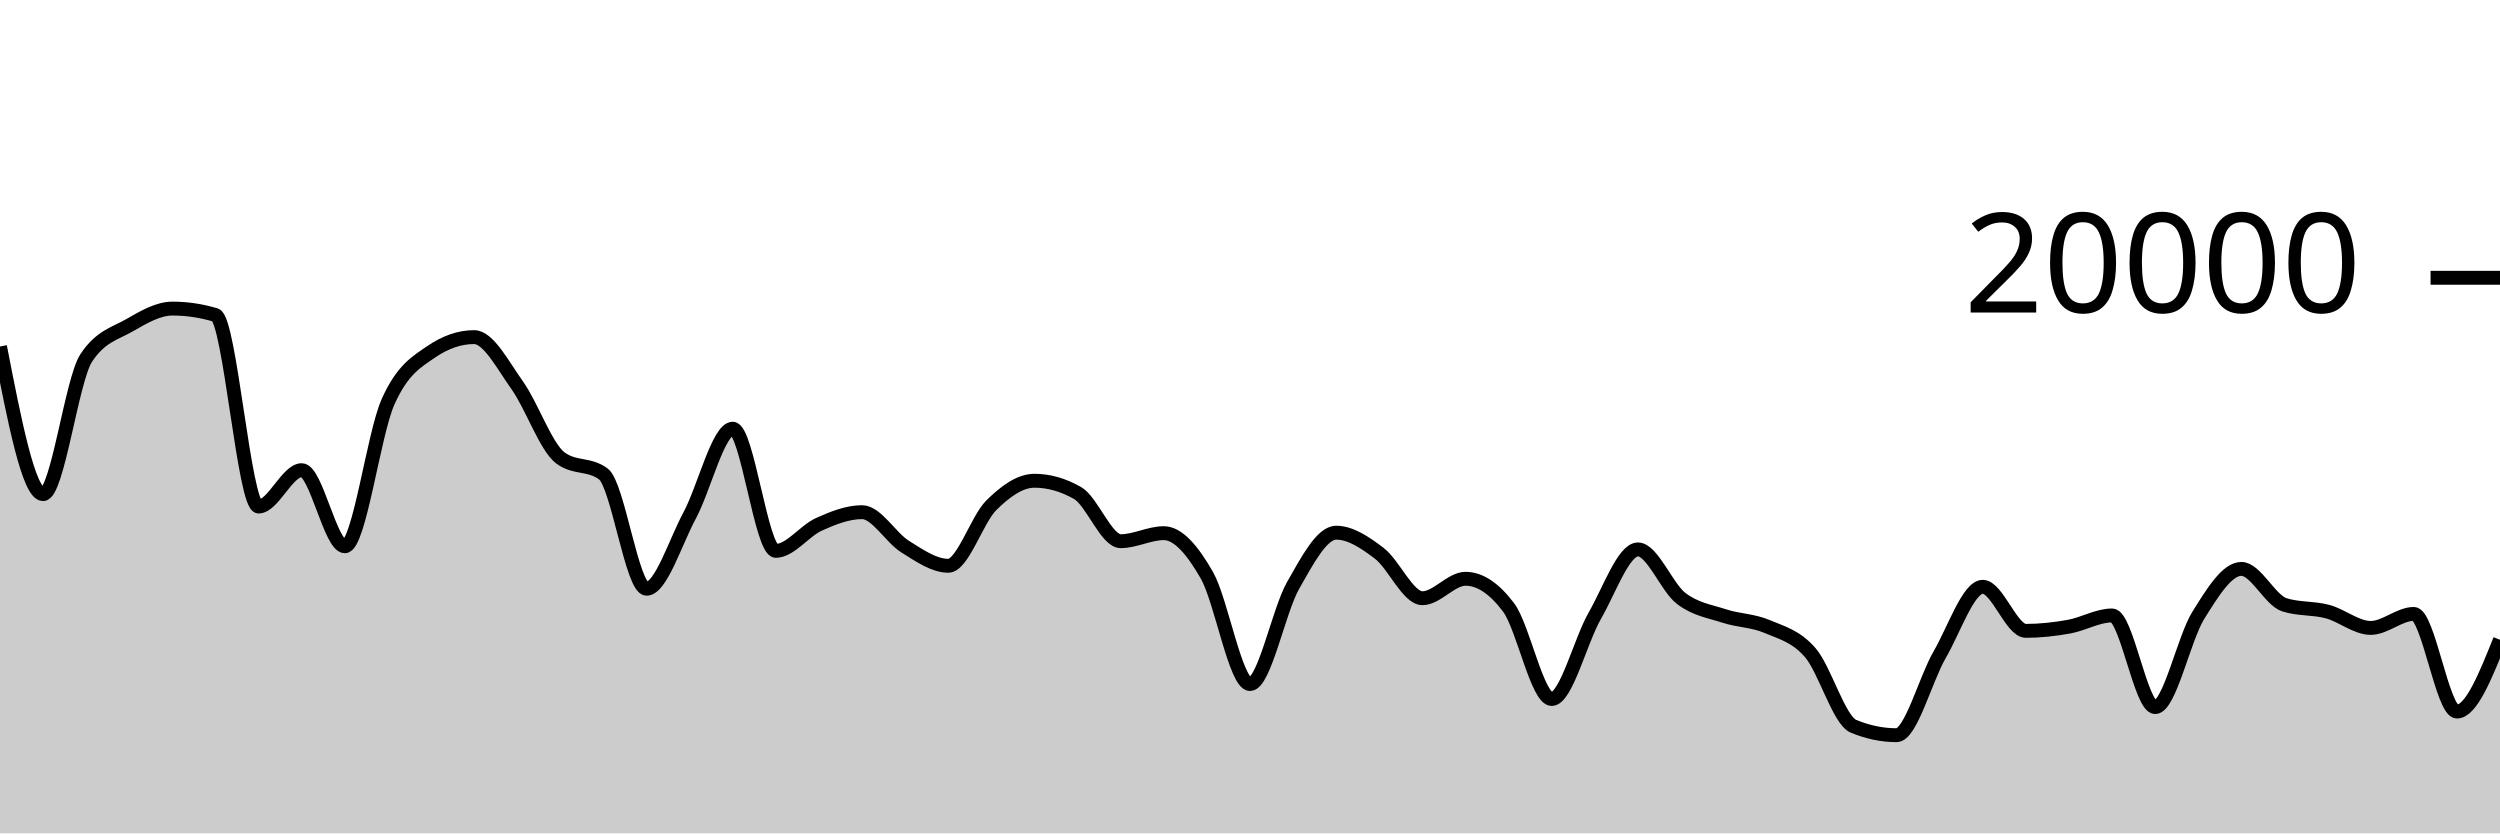
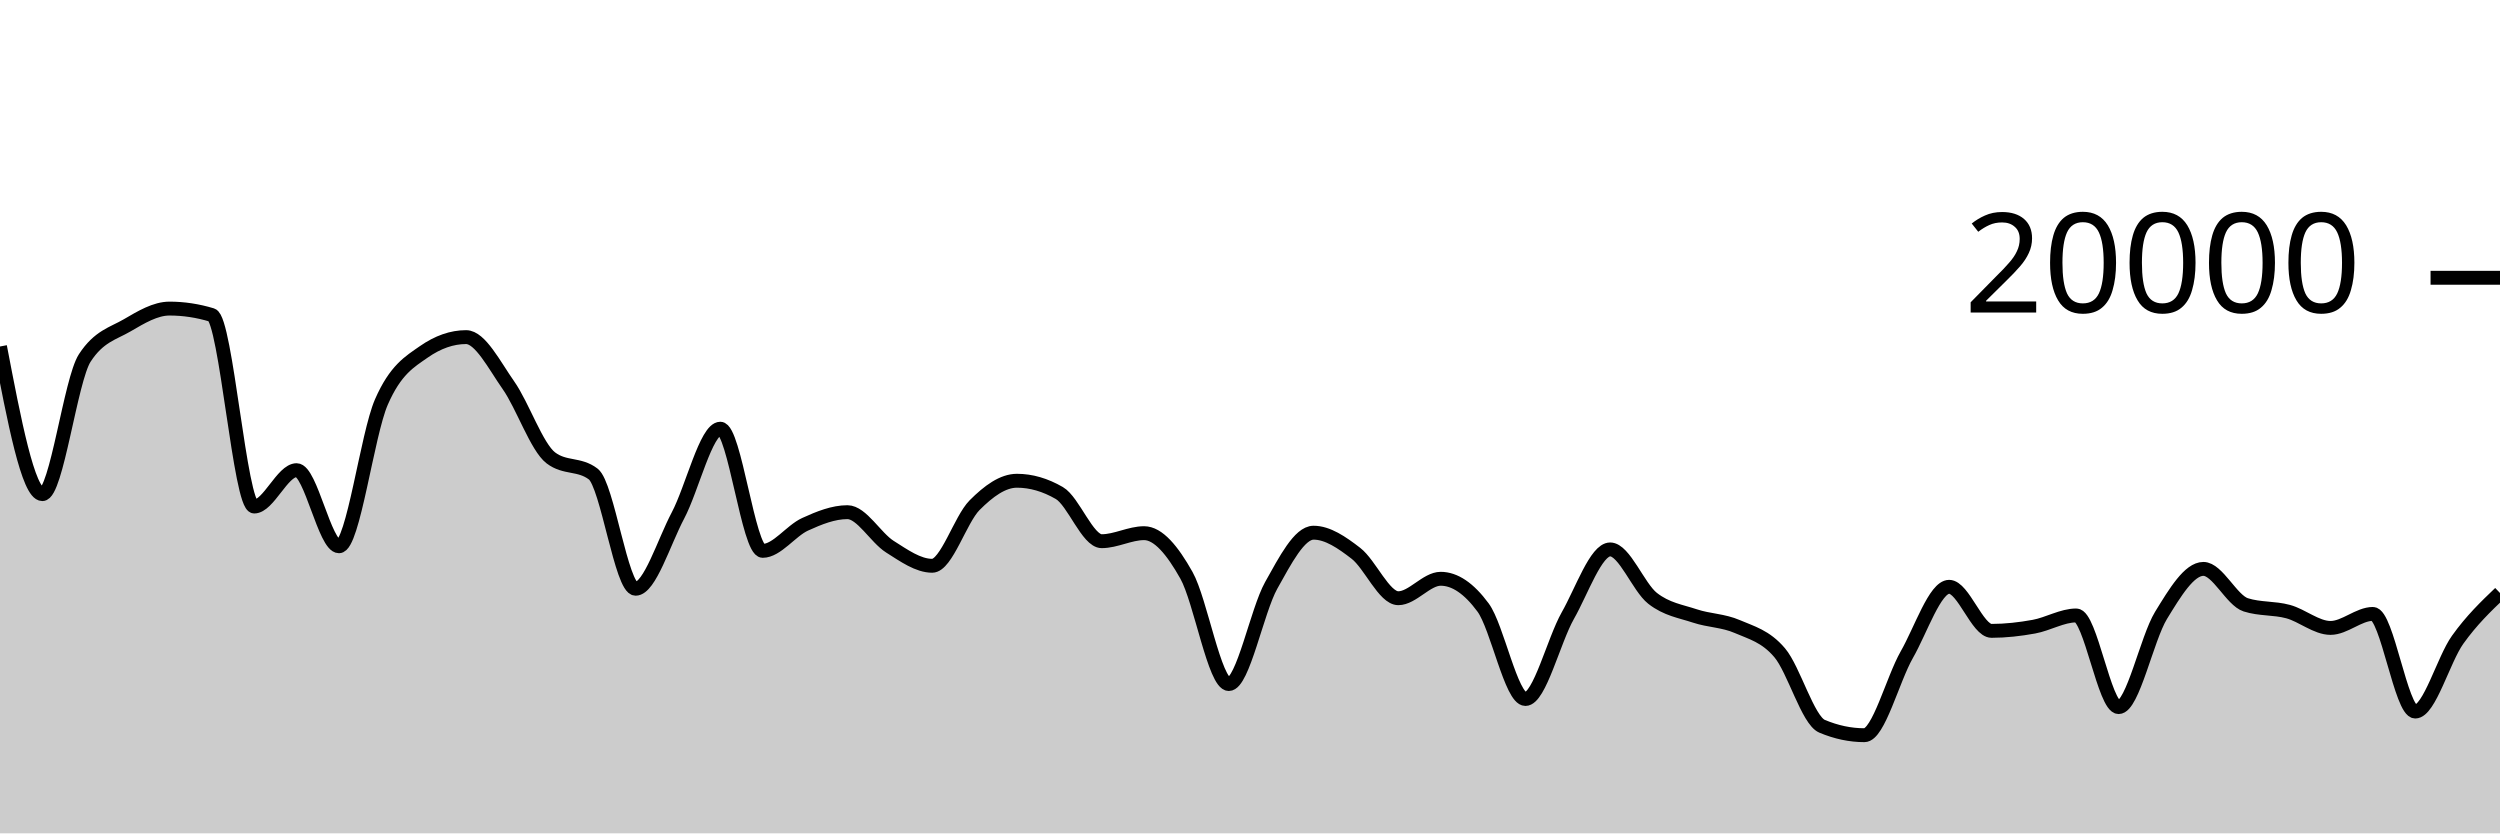
<svg xmlns="http://www.w3.org/2000/svg" viewBox="0 0 180 60">
  <g transform="translate(0,20)">
-     <path class="area" fill="rgba(0, 0, 0, 0.2)" d="M0,4.948C1.034,10.263,2.069,15.578,3.103,15.578C4.138,15.578,5.172,7.339,6.207,5.774C7.241,4.209,8.276,4.019,9.31,3.426C10.345,2.833,11.379,2.218,12.414,2.218C13.448,2.218,14.483,2.372,15.517,2.68C16.552,2.988,17.586,16.47,18.621,16.47C19.655,16.47,20.69,13.852,21.724,13.852C22.759,13.852,23.793,19.332,24.828,19.332C25.862,19.332,26.897,11.282,27.931,8.95C28.966,6.618,30,6.049,31.034,5.338C32.069,4.627,33.103,4.272,34.138,4.272C35.172,4.272,36.207,6.293,37.241,7.742C38.276,9.191,39.31,12.193,40.345,12.968C41.379,13.743,42.414,13.355,43.448,14.13C44.483,14.905,45.517,22.39,46.552,22.39C47.586,22.39,48.621,19.035,49.655,17.114C50.69,15.193,51.724,10.866,52.759,10.866C53.793,10.866,54.828,19.662,55.862,19.662C56.897,19.662,57.931,18.214,58.966,17.75C60,17.286,61.034,16.876,62.069,16.876C63.103,16.876,64.138,18.715,65.172,19.358C66.207,20.001,67.241,20.736,68.276,20.736C69.31,20.736,70.345,17.394,71.379,16.374C72.414,15.354,73.448,14.614,74.483,14.614C75.517,14.614,76.552,14.909,77.586,15.498C78.621,16.087,79.655,18.966,80.69,18.966C81.724,18.966,82.759,18.388,83.793,18.388C84.828,18.388,85.862,19.611,86.897,21.422C87.931,23.233,88.966,29.252,90,29.252C91.034,29.252,92.069,23.966,93.103,22.15C94.138,20.334,95.172,18.354,96.207,18.354C97.241,18.354,98.276,19.054,99.31,19.84C100.345,20.626,101.379,23.072,102.414,23.072C103.448,23.072,104.483,21.672,105.517,21.672C106.552,21.672,107.586,22.361,108.621,23.738C109.655,25.115,110.69,30.328,111.724,30.328C112.759,30.328,113.793,26.123,114.828,24.328C115.862,22.533,116.897,19.558,117.931,19.558C118.966,19.558,120,22.279,121.034,23.078C122.069,23.877,123.103,24.011,124.138,24.35C125.172,24.689,126.207,24.671,127.241,25.112C128.276,25.553,129.31,25.8,130.345,26.996C131.379,28.192,132.414,31.861,133.448,32.29C134.483,32.719,135.517,32.934,136.552,32.934C137.586,32.934,138.621,28.921,139.655,27.14C140.69,25.359,141.724,22.25,142.759,22.25C143.793,22.25,144.828,25.422,145.862,25.422C146.897,25.422,147.931,25.305,148.966,25.12C150,24.935,151.034,24.312,152.069,24.312C153.103,24.312,154.138,30.912,155.172,30.912C156.207,30.912,157.241,25.967,158.276,24.308C159.31,22.649,160.345,20.96,161.379,20.96C162.414,20.96,163.448,23.223,164.483,23.548C165.517,23.873,166.552,23.759,167.586,24.036C168.621,24.313,169.655,25.21,170.69,25.21C171.724,25.21,172.759,24.202,173.793,24.202C174.828,24.202,175.862,31.232,176.897,31.232C177.931,31.232,178.966,28.648,180,26.064L180,40C178.966,40,177.931,40,176.897,40C175.862,40,174.828,40,173.793,40C172.759,40,171.724,40,170.69,40C169.655,40,168.621,40,167.586,40C166.552,40,165.517,40,164.483,40C163.448,40,162.414,40,161.379,40C160.345,40,159.31,40,158.276,40C157.241,40,156.207,40,155.172,40C154.138,40,153.103,40,152.069,40C151.034,40,150,40,148.966,40C147.931,40,146.897,40,145.862,40C144.828,40,143.793,40,142.759,40C141.724,40,140.69,40,139.655,40C138.621,40,137.586,40,136.552,40C135.517,40,134.483,40,133.448,40C132.414,40,131.379,40,130.345,40C129.31,40,128.276,40,127.241,40C126.207,40,125.172,40,124.138,40C123.103,40,122.069,40,121.034,40C120,40,118.966,40,117.931,40C116.897,40,115.862,40,114.828,40C113.793,40,112.759,40,111.724,40C110.69,40,109.655,40,108.621,40C107.586,40,106.552,40,105.517,40C104.483,40,103.448,40,102.414,40C101.379,40,100.345,40,99.31,40C98.276,40,97.241,40,96.207,40C95.172,40,94.138,40,93.103,40C92.069,40,91.034,40,90,40C88.966,40,87.931,40,86.897,40C85.862,40,84.828,40,83.793,40C82.759,40,81.724,40,80.69,40C79.655,40,78.621,40,77.586,40C76.552,40,75.517,40,74.483,40C73.448,40,72.414,40,71.379,40C70.345,40,69.31,40,68.276,40C67.241,40,66.207,40,65.172,40C64.138,40,63.103,40,62.069,40C61.034,40,60,40,58.966,40C57.931,40,56.897,40,55.862,40C54.828,40,53.793,40,52.759,40C51.724,40,50.69,40,49.655,40C48.621,40,47.586,40,46.552,40C45.517,40,44.483,40,43.448,40C42.414,40,41.379,40,40.345,40C39.31,40,38.276,40,37.241,40C36.207,40,35.172,40,34.138,40C33.103,40,32.069,40,31.034,40C30,40,28.966,40,27.931,40C26.897,40,25.862,40,24.828,40C23.793,40,22.759,40,21.724,40C20.69,40,19.655,40,18.621,40C17.586,40,16.552,40,15.517,40C14.483,40,13.448,40,12.414,40C11.379,40,10.345,40,9.31,40C8.276,40,7.241,40,6.207,40C5.172,40,4.138,40,3.103,40C2.069,40,1.034,40,0,40Z" />
-     <path class="line" stroke="black" fill="none" d="M0,4.948C1.034,10.263,2.069,15.578,3.103,15.578C4.138,15.578,5.172,7.339,6.207,5.774C7.241,4.209,8.276,4.019,9.31,3.426C10.345,2.833,11.379,2.218,12.414,2.218C13.448,2.218,14.483,2.372,15.517,2.68C16.552,2.988,17.586,16.47,18.621,16.47C19.655,16.47,20.69,13.852,21.724,13.852C22.759,13.852,23.793,19.332,24.828,19.332C25.862,19.332,26.897,11.282,27.931,8.95C28.966,6.618,30,6.049,31.034,5.338C32.069,4.627,33.103,4.272,34.138,4.272C35.172,4.272,36.207,6.293,37.241,7.742C38.276,9.191,39.31,12.193,40.345,12.968C41.379,13.743,42.414,13.355,43.448,14.13C44.483,14.905,45.517,22.39,46.552,22.39C47.586,22.39,48.621,19.035,49.655,17.114C50.69,15.193,51.724,10.866,52.759,10.866C53.793,10.866,54.828,19.662,55.862,19.662C56.897,19.662,57.931,18.214,58.966,17.75C60,17.286,61.034,16.876,62.069,16.876C63.103,16.876,64.138,18.715,65.172,19.358C66.207,20.001,67.241,20.736,68.276,20.736C69.31,20.736,70.345,17.394,71.379,16.374C72.414,15.354,73.448,14.614,74.483,14.614C75.517,14.614,76.552,14.909,77.586,15.498C78.621,16.087,79.655,18.966,80.69,18.966C81.724,18.966,82.759,18.388,83.793,18.388C84.828,18.388,85.862,19.611,86.897,21.422C87.931,23.233,88.966,29.252,90,29.252C91.034,29.252,92.069,23.966,93.103,22.15C94.138,20.334,95.172,18.354,96.207,18.354C97.241,18.354,98.276,19.054,99.31,19.84C100.345,20.626,101.379,23.072,102.414,23.072C103.448,23.072,104.483,21.672,105.517,21.672C106.552,21.672,107.586,22.361,108.621,23.738C109.655,25.115,110.69,30.328,111.724,30.328C112.759,30.328,113.793,26.123,114.828,24.328C115.862,22.533,116.897,19.558,117.931,19.558C118.966,19.558,120,22.279,121.034,23.078C122.069,23.877,123.103,24.011,124.138,24.35C125.172,24.689,126.207,24.671,127.241,25.112C128.276,25.553,129.31,25.8,130.345,26.996C131.379,28.192,132.414,31.861,133.448,32.29C134.483,32.719,135.517,32.934,136.552,32.934C137.586,32.934,138.621,28.921,139.655,27.14C140.69,25.359,141.724,22.25,142.759,22.25C143.793,22.25,144.828,25.422,145.862,25.422C146.897,25.422,147.931,25.305,148.966,25.12C150,24.935,151.034,24.312,152.069,24.312C153.103,24.312,154.138,30.912,155.172,30.912C156.207,30.912,157.241,25.967,158.276,24.308C159.31,22.649,160.345,20.96,161.379,20.96C162.414,20.96,163.448,23.223,164.483,23.548C165.517,23.873,166.552,23.759,167.586,24.036C168.621,24.313,169.655,25.21,170.69,25.21C171.724,25.21,172.759,24.202,173.793,24.202C174.828,24.202,175.862,31.232,176.897,31.232C177.931,31.232,178.966,28.648,180,26.064" />
+     <path class="area" fill="rgba(0, 0, 0, 0.2)" d="M0,4.948C1.017,10.263,2.034,15.578,3.051,15.578C4.068,15.578,5.085,7.339,6.102,5.774C7.119,4.209,8.136,4.019,9.153,3.426C10.169,2.833,11.186,2.218,12.203,2.218C13.22,2.218,14.237,2.372,15.254,2.68C16.271,2.988,17.288,16.47,18.305,16.47C19.322,16.47,20.339,13.852,21.356,13.852C22.373,13.852,23.39,19.332,24.407,19.332C25.424,19.332,26.441,11.282,27.458,8.95C28.475,6.618,29.492,6.049,30.508,5.338C31.525,4.627,32.542,4.272,33.559,4.272C34.576,4.272,35.593,6.293,36.61,7.742C37.627,9.191,38.644,12.193,39.661,12.968C40.678,13.743,41.695,13.355,42.712,14.13C43.729,14.905,44.746,22.39,45.763,22.39C46.78,22.39,47.797,19.035,48.814,17.114C49.831,15.193,50.847,10.866,51.864,10.866C52.881,10.866,53.898,19.662,54.915,19.662C55.932,19.662,56.949,18.214,57.966,17.75C58.983,17.286,60,16.876,61.017,16.876C62.034,16.876,63.051,18.715,64.068,19.358C65.085,20.001,66.102,20.736,67.119,20.736C68.136,20.736,69.153,17.394,70.169,16.374C71.186,15.354,72.203,14.614,73.22,14.614C74.237,14.614,75.254,14.909,76.271,15.498C77.288,16.087,78.305,18.966,79.322,18.966C80.339,18.966,81.356,18.388,82.373,18.388C83.39,18.388,84.407,19.611,85.424,21.422C86.441,23.233,87.458,29.252,88.475,29.252C89.492,29.252,90.508,23.966,91.525,22.15C92.542,20.334,93.559,18.354,94.576,18.354C95.593,18.354,96.61,19.054,97.627,19.84C98.644,20.626,99.661,23.072,100.678,23.072C101.695,23.072,102.712,21.672,103.729,21.672C104.746,21.672,105.763,22.361,106.78,23.738C107.797,25.115,108.814,30.328,109.831,30.328C110.847,30.328,111.864,26.123,112.881,24.328C113.898,22.533,114.915,19.558,115.932,19.558C116.949,19.558,117.966,22.279,118.983,23.078C120,23.877,121.017,24.011,122.034,24.35C123.051,24.689,124.068,24.671,125.085,25.112C126.102,25.553,127.119,25.8,128.136,26.996C129.153,28.192,130.169,31.861,131.186,32.29C132.203,32.719,133.22,32.934,134.237,32.934C135.254,32.934,136.271,28.921,137.288,27.14C138.305,25.359,139.322,22.25,140.339,22.25C141.356,22.25,142.373,25.422,143.39,25.422C144.407,25.422,145.424,25.305,146.441,25.12C147.458,24.935,148.475,24.312,149.492,24.312C150.508,24.312,151.525,30.912,152.542,30.912C153.559,30.912,154.576,25.967,155.593,24.308C156.61,22.649,157.627,20.96,158.644,20.96C159.661,20.96,160.678,23.223,161.695,23.548C162.712,23.873,163.729,23.759,164.746,24.036C165.763,24.313,166.78,25.21,167.797,25.21C168.814,25.21,169.831,24.202,170.847,24.202C171.864,24.202,172.881,31.232,173.898,31.232C174.915,31.232,175.932,27.487,176.949,26.064C177.966,24.641,178.983,23.669,180,22.696L180,40C178.983,40,177.966,40,176.949,40C175.932,40,174.915,40,173.898,40C172.881,40,171.864,40,170.847,40C169.831,40,168.814,40,167.797,40C166.78,40,165.763,40,164.746,40C163.729,40,162.712,40,161.695,40C160.678,40,159.661,40,158.644,40C157.627,40,156.61,40,155.593,40C154.576,40,153.559,40,152.542,40C151.525,40,150.508,40,149.492,40C148.475,40,147.458,40,146.441,40C145.424,40,144.407,40,143.39,40C142.373,40,141.356,40,140.339,40C139.322,40,138.305,40,137.288,40C136.271,40,135.254,40,134.237,40C133.22,40,132.203,40,131.186,40C130.169,40,129.153,40,128.136,40C127.119,40,126.102,40,125.085,40C124.068,40,123.051,40,122.034,40C121.017,40,120,40,118.983,40C117.966,40,116.949,40,115.932,40C114.915,40,113.898,40,112.881,40C111.864,40,110.847,40,109.831,40C108.814,40,107.797,40,106.78,40C105.763,40,104.746,40,103.729,40C102.712,40,101.695,40,100.678,40C99.661,40,98.644,40,97.627,40C96.61,40,95.593,40,94.576,40C93.559,40,92.542,40,91.525,40C90.508,40,89.492,40,88.475,40C87.458,40,86.441,40,85.424,40C84.407,40,83.39,40,82.373,40C81.356,40,80.339,40,79.322,40C78.305,40,77.288,40,76.271,40C75.254,40,74.237,40,73.22,40C72.203,40,71.186,40,70.169,40C69.153,40,68.136,40,67.119,40C66.102,40,65.085,40,64.068,40C63.051,40,62.034,40,61.017,40C60,40,58.983,40,57.966,40C56.949,40,55.932,40,54.915,40C53.898,40,52.881,40,51.864,40C50.847,40,49.831,40,48.814,40C47.797,40,46.78,40,45.763,40C44.746,40,43.729,40,42.712,40C41.695,40,40.678,40,39.661,40C38.644,40,37.627,40,36.61,40C35.593,40,34.576,40,33.559,40C32.542,40,31.525,40,30.508,40C29.492,40,28.475,40,27.458,40C26.441,40,25.424,40,24.407,40C23.39,40,22.373,40,21.356,40C20.339,40,19.322,40,18.305,40C17.288,40,16.271,40,15.254,40C14.237,40,13.22,40,12.203,40C11.186,40,10.169,40,9.153,40C8.136,40,7.119,40,6.102,40C5.085,40,4.068,40,3.051,40C2.034,40,1.017,40,0,40Z" />
+     <path class="line" stroke="black" fill="none" d="M0,4.948C1.017,10.263,2.034,15.578,3.051,15.578C4.068,15.578,5.085,7.339,6.102,5.774C7.119,4.209,8.136,4.019,9.153,3.426C10.169,2.833,11.186,2.218,12.203,2.218C13.22,2.218,14.237,2.372,15.254,2.68C16.271,2.988,17.288,16.47,18.305,16.47C19.322,16.47,20.339,13.852,21.356,13.852C22.373,13.852,23.39,19.332,24.407,19.332C25.424,19.332,26.441,11.282,27.458,8.95C28.475,6.618,29.492,6.049,30.508,5.338C31.525,4.627,32.542,4.272,33.559,4.272C34.576,4.272,35.593,6.293,36.61,7.742C37.627,9.191,38.644,12.193,39.661,12.968C40.678,13.743,41.695,13.355,42.712,14.13C43.729,14.905,44.746,22.39,45.763,22.39C46.78,22.39,47.797,19.035,48.814,17.114C49.831,15.193,50.847,10.866,51.864,10.866C52.881,10.866,53.898,19.662,54.915,19.662C55.932,19.662,56.949,18.214,57.966,17.75C58.983,17.286,60,16.876,61.017,16.876C62.034,16.876,63.051,18.715,64.068,19.358C65.085,20.001,66.102,20.736,67.119,20.736C68.136,20.736,69.153,17.394,70.169,16.374C71.186,15.354,72.203,14.614,73.22,14.614C74.237,14.614,75.254,14.909,76.271,15.498C77.288,16.087,78.305,18.966,79.322,18.966C80.339,18.966,81.356,18.388,82.373,18.388C83.39,18.388,84.407,19.611,85.424,21.422C86.441,23.233,87.458,29.252,88.475,29.252C89.492,29.252,90.508,23.966,91.525,22.15C92.542,20.334,93.559,18.354,94.576,18.354C95.593,18.354,96.61,19.054,97.627,19.84C98.644,20.626,99.661,23.072,100.678,23.072C101.695,23.072,102.712,21.672,103.729,21.672C104.746,21.672,105.763,22.361,106.78,23.738C107.797,25.115,108.814,30.328,109.831,30.328C110.847,30.328,111.864,26.123,112.881,24.328C113.898,22.533,114.915,19.558,115.932,19.558C116.949,19.558,117.966,22.279,118.983,23.078C120,23.877,121.017,24.011,122.034,24.35C123.051,24.689,124.068,24.671,125.085,25.112C126.102,25.553,127.119,25.8,128.136,26.996C129.153,28.192,130.169,31.861,131.186,32.29C132.203,32.719,133.22,32.934,134.237,32.934C135.254,32.934,136.271,28.921,137.288,27.14C138.305,25.359,139.322,22.25,140.339,22.25C141.356,22.25,142.373,25.422,143.39,25.422C144.407,25.422,145.424,25.305,146.441,25.12C147.458,24.935,148.475,24.312,149.492,24.312C150.508,24.312,151.525,30.912,152.542,30.912C153.559,30.912,154.576,25.967,155.593,24.308C156.61,22.649,157.627,20.96,158.644,20.96C159.661,20.96,160.678,23.223,161.695,23.548C162.712,23.873,163.729,23.759,164.746,24.036C165.763,24.313,166.78,25.21,167.797,25.21C168.814,25.21,169.831,24.202,170.847,24.202C171.864,24.202,172.881,31.232,173.898,31.232C174.915,31.232,175.932,27.487,176.949,26.064C177.966,24.641,178.983,23.669,180,22.696" />
    <path class="axis-ceiling" stroke-width="1" stroke="black" fill="none" d="M175,0L180,0" />
    <text class="axis-ceiling-label" font-family="sans-serif" text-anchor="end" font-size="10px" x="170" y="2.5">20000</text>
  </g>
</svg>
